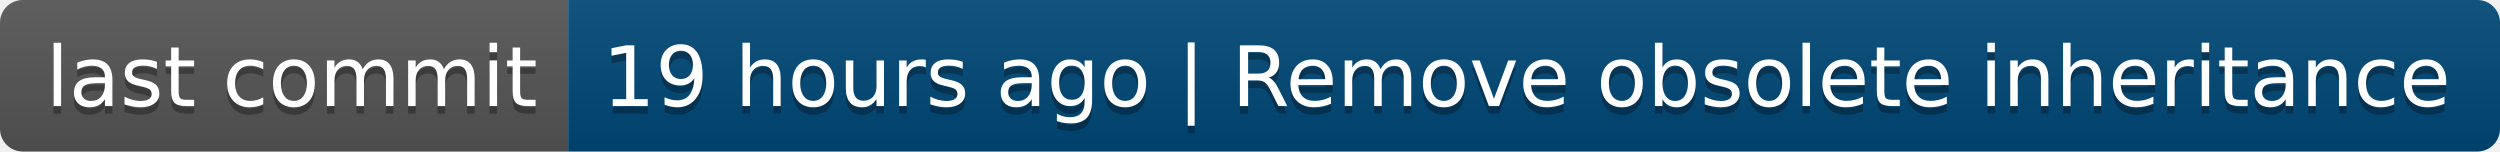
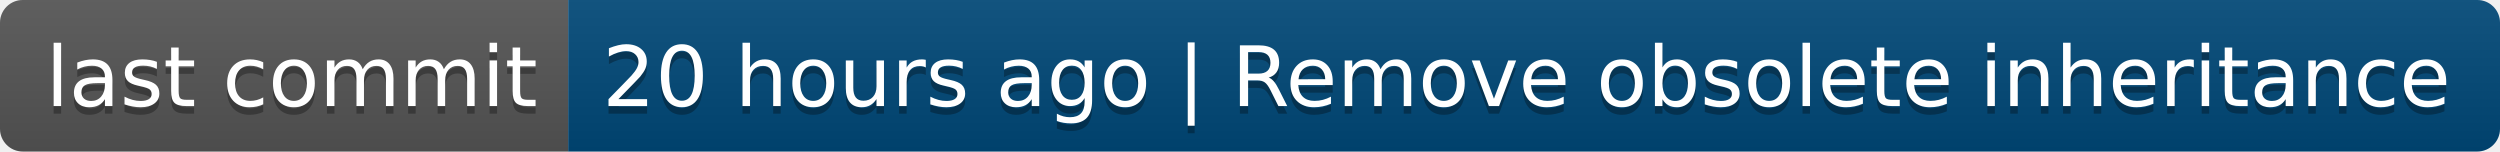
- <svg xmlns="http://www.w3.org/2000/svg" width="330" height="20" role="img" aria-label="last commit: 19 hours ago | Remove obsolete inheritance">
+ <svg xmlns="http://www.w3.org/2000/svg" width="330" height="20" role="img" aria-label="last commit: 20 hours ago | Remove obsolete inheritance">
  <linearGradient id="s" x2="0" y2="100%">
    <stop offset="0" stop-color="#bbb" stop-opacity=".1" />
    <stop offset="1" stop-opacity=".1" />
  </linearGradient>
  <clipPath id="r">
    <rect width="330" height="20" rx="3" fill="#fff" />
  </clipPath>
  <g clip-path="url(#r)">
    <rect width="75" height="20" fill="#555" />
    <rect x="75" width="255" height="20" fill="#004878" />
    <rect width="330" height="20" fill="url(#s)" />
  </g>
  <g fill="#fff" text-anchor="middle" font-family="Verdana,Geneva,DejaVu Sans,sans-serif" text-rendering="geometricPrecision" font-size="110">
    <text aria-hidden="true" x="385" y="150" fill="#010101" fill-opacity=".3" transform="scale(.1)" textLength="650">last commit</text>
    <text x="385" y="140" transform="scale(.1)" fill="#fff" textLength="650">last commit</text>
-     <text aria-hidden="true" x="2015" y="150" fill="#010101" fill-opacity=".3" transform="scale(.1)" textLength="2450">19 hours ago | Remove obsolete inheritance</text>
-     <text x="2015" y="140" transform="scale(.1)" fill="#fff" textLength="2450">19 hours ago | Remove obsolete inheritance</text>
+     <text aria-hidden="true" x="2015" y="150" fill="#010101" fill-opacity=".3" transform="scale(.1)" textLength="2450">20 hours ago | Remove obsolete inheritance</text>
+     <text x="2015" y="140" transform="scale(.1)" fill="#fff" textLength="2450">20 hours ago | Remove obsolete inheritance</text>
  </g>
</svg>
